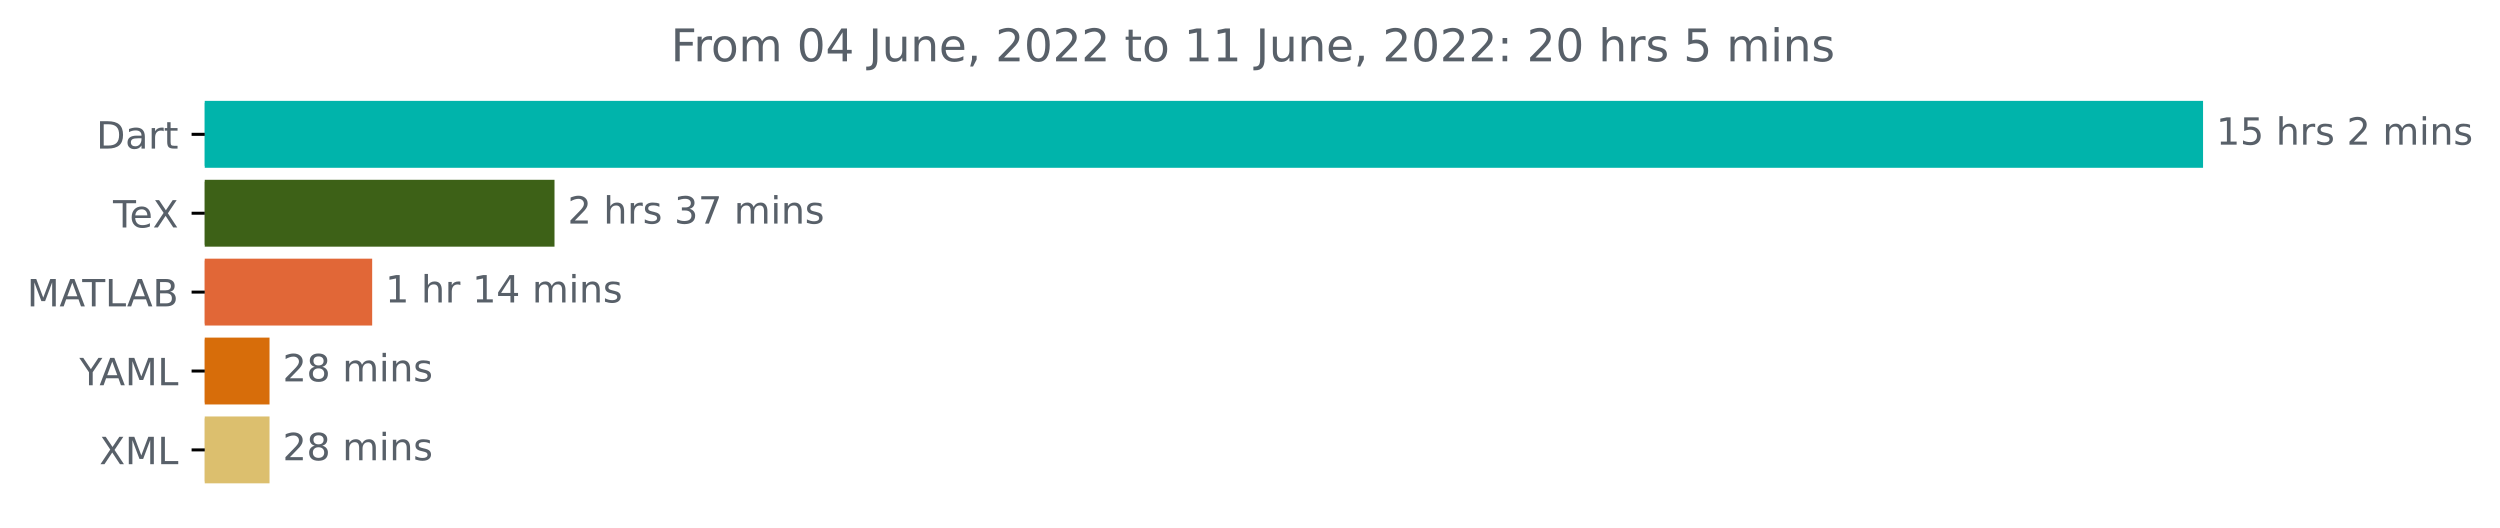
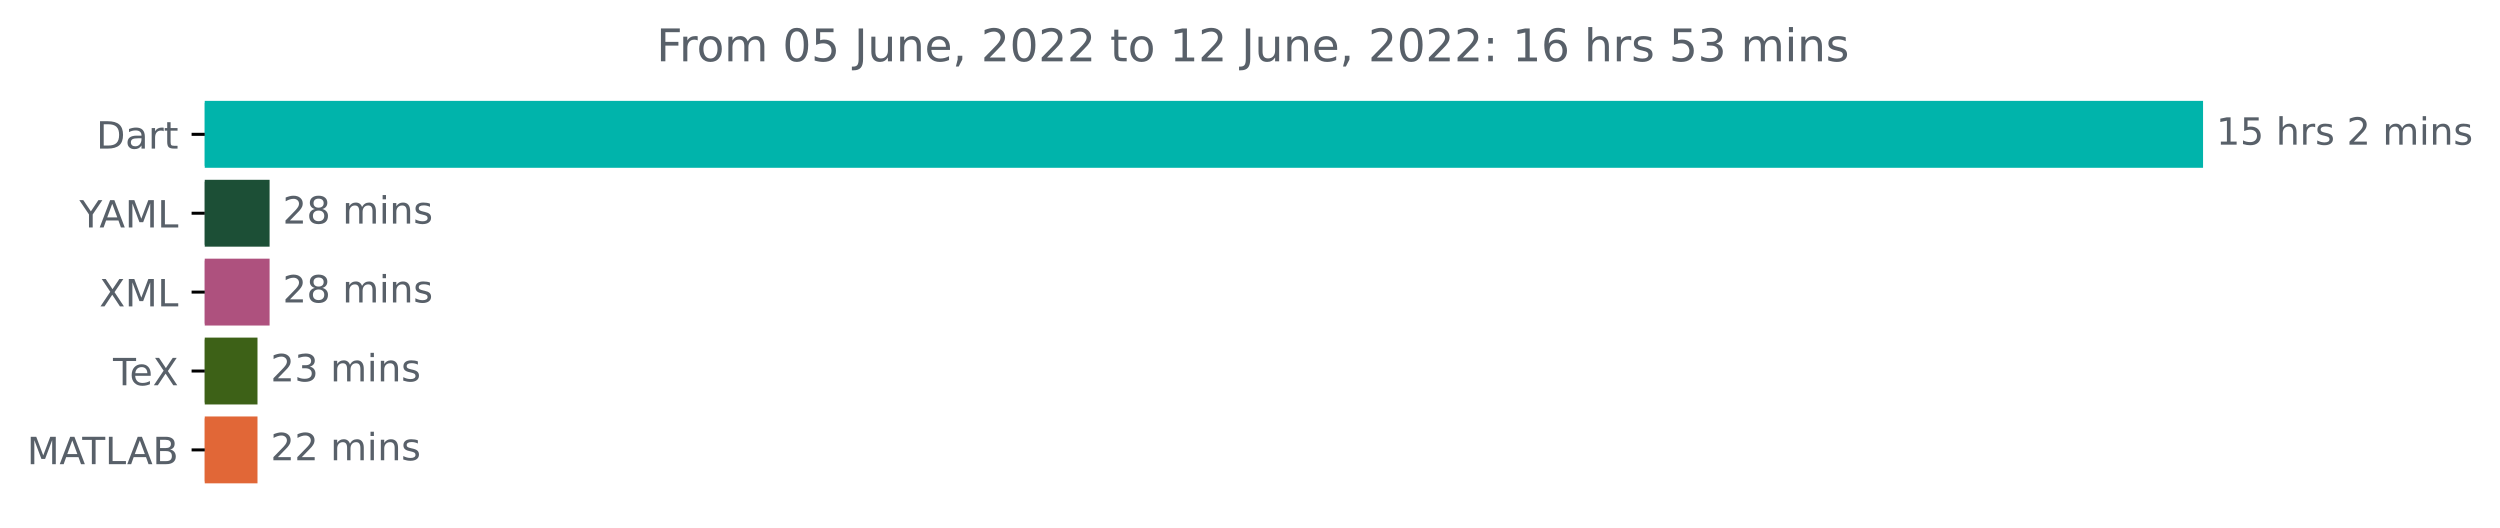
<svg xmlns="http://www.w3.org/2000/svg" xmlns:xlink="http://www.w3.org/1999/xlink" width="665.474pt" height="140.398pt" viewBox="0 0 665.474 140.398" version="1.1">
  <defs>
    <style type="text/css">*{stroke-linejoin: round; stroke-linecap: butt}</style>
  </defs>
  <g id="figure_1">
    <g id="patch_1">
      <path d="M 0 140.398  L 665.474 140.398  L 665.474 0  L 0 0  L 0 140.398  z " style="fill: none" />
    </g>
    <g id="axes_1">
      <g id="patch_2">
-         <path d="M 54.5 27.358  L 585.929 27.358  L 585.929 44.158  L 54.5 44.158  z " clip-path="url(#pc266dd779b)" style="fill: #00b4ab; stroke: #00b4ab; stroke-linejoin: miter" />
+         <path d="M 54.5 27.358  L 585.929 27.358  L 585.929 44.158  L 54.5 44.158  z " clip-path="url(#pd429ca8feb)" style="fill: #00b4ab; stroke: #00b4ab; stroke-linejoin: miter" />
      </g>
      <g id="patch_3">
-         <path d="M 54.5 48.358  L 147.104 48.358  L 147.104 65.158  L 54.5 65.158  z " clip-path="url(#pc266dd779b)" style="fill: #3d6117; stroke: #3d6117; stroke-linejoin: miter" />
+         <path d="M 54.5 48.358  L 71.264 48.358  L 71.264 65.158  L 54.5 65.158  z " clip-path="url(#pd429ca8feb)" style="fill: #1c4f36; stroke: #1c4f36; stroke-linejoin: miter" />
      </g>
      <g id="patch_4">
-         <path d="M 54.5 69.358  L 98.567 69.358  L 98.567 86.158  L 54.5 86.158  z " clip-path="url(#pc266dd779b)" style="fill: #e16737; stroke: #e16737; stroke-linejoin: miter" />
+         <path d="M 54.5 69.358  L 71.264 69.358  L 71.264 86.158  L 54.5 86.158  z " clip-path="url(#pd429ca8feb)" style="fill: #ae517e; stroke: #ae517e; stroke-linejoin: miter" />
      </g>
      <g id="patch_5">
-         <path d="M 54.5 90.358  L 71.247 90.358  L 71.247 107.158  L 54.5 107.158  z " clip-path="url(#pc266dd779b)" style="fill: #d76d0a; stroke: #d76d0a; stroke-linejoin: miter" />
+         <path d="M 54.5 90.358  L 68.042 90.358  L 68.042 107.158  L 54.5 107.158  z " clip-path="url(#pd429ca8feb)" style="fill: #3d6117; stroke: #3d6117; stroke-linejoin: miter" />
      </g>
      <g id="patch_6">
-         <path d="M 54.5 111.358  L 71.247 111.358  L 71.247 128.158  L 54.5 128.158  z " clip-path="url(#pc266dd779b)" style="fill: #dcbf6e; stroke: #dcbf6e; stroke-linejoin: miter" />
+         <path d="M 54.5 111.358  L 68.042 111.358  L 68.042 128.158  L 54.5 128.158  z " clip-path="url(#pd429ca8feb)" style="fill: #e16737; stroke: #e16737; stroke-linejoin: miter" />
      </g>
      <g id="matplotlib.axis_1" />
      <g id="matplotlib.axis_2">
        <g id="ytick_1">
          <g id="line2d_1">
            <defs>
-               <path id="m91bed2f4ea" d="M 0 0  L -3.5 0  " style="stroke: #000000; stroke-width: 0.8" />
+               <path id="md576f33ce4" d="M 0 0  L -3.5 0  " style="stroke: #000000; stroke-width: 0.8" />
            </defs>
            <g>
-               <use xlink:href="#m91bed2f4ea" x="54.5" y="35.758" style="stroke: #000000; stroke-width: 0.8" />
+               <use xlink:href="#md576f33ce4" x="54.5" y="35.758" style="stroke: #000000; stroke-width: 0.8" />
            </g>
          </g>
          <g id="text_1">
            <g style="fill: #586069" transform="translate(25.64062 39.55734)scale(0.1 -0.1)">
              <defs>
                <path id="DejaVuSans-44" d="M 1259 4147  L 1259 519  L 2022 519  Q 2988 519 3436 956  Q 3884 1394 3884 2338  Q 3884 3275 3436 3711  Q 2988 4147 2022 4147  L 1259 4147  z M 628 4666  L 1925 4666  Q 3281 4666 3915 4102  Q 4550 3538 4550 2338  Q 4550 1131 3912 565  Q 3275 0 1925 0  L 628 0  L 628 4666  z " transform="scale(0.015625)" />
                <path id="DejaVuSans-61" d="M 2194 1759  Q 1497 1759 1228 1600  Q 959 1441 959 1056  Q 959 750 1161 570  Q 1363 391 1709 391  Q 2188 391 2477 730  Q 2766 1069 2766 1631  L 2766 1759  L 2194 1759  z M 3341 1997  L 3341 0  L 2766 0  L 2766 531  Q 2569 213 2275 61  Q 1981 -91 1556 -91  Q 1019 -91 701 211  Q 384 513 384 1019  Q 384 1609 779 1909  Q 1175 2209 1959 2209  L 2766 2209  L 2766 2266  Q 2766 2663 2505 2880  Q 2244 3097 1772 3097  Q 1472 3097 1187 3025  Q 903 2953 641 2809  L 641 3341  Q 956 3463 1253 3523  Q 1550 3584 1831 3584  Q 2591 3584 2966 3190  Q 3341 2797 3341 1997  z " transform="scale(0.015625)" />
                <path id="DejaVuSans-72" d="M 2631 2963  Q 2534 3019 2420 3045  Q 2306 3072 2169 3072  Q 1681 3072 1420 2755  Q 1159 2438 1159 1844  L 1159 0  L 581 0  L 581 3500  L 1159 3500  L 1159 2956  Q 1341 3275 1631 3429  Q 1922 3584 2338 3584  Q 2397 3584 2469 3576  Q 2541 3569 2628 3553  L 2631 2963  z " transform="scale(0.015625)" />
                <path id="DejaVuSans-74" d="M 1172 4494  L 1172 3500  L 2356 3500  L 2356 3053  L 1172 3053  L 1172 1153  Q 1172 725 1289 603  Q 1406 481 1766 481  L 2356 481  L 2356 0  L 1766 0  Q 1100 0 847 248  Q 594 497 594 1153  L 594 3053  L 172 3053  L 172 3500  L 594 3500  L 594 4494  L 1172 4494  z " transform="scale(0.015625)" />
              </defs>
              <use xlink:href="#DejaVuSans-44" />
              <use xlink:href="#DejaVuSans-61" x="77.002" />
              <use xlink:href="#DejaVuSans-72" x="138.281" />
              <use xlink:href="#DejaVuSans-74" x="179.395" />
            </g>
          </g>
        </g>
        <g id="ytick_2">
          <g id="line2d_2">
            <g>
-               <use xlink:href="#m91bed2f4ea" x="54.5" y="56.758" style="stroke: #000000; stroke-width: 0.8" />
+               <use xlink:href="#md576f33ce4" x="54.5" y="56.758" style="stroke: #000000; stroke-width: 0.8" />
            </g>
          </g>
          <g id="text_2">
-             <g style="fill: #586069" transform="translate(30.08906 60.55734)scale(0.1 -0.1)">
+             <g style="fill: #586069" transform="translate(21.12656 60.55734)scale(0.1 -0.1)">
+               <defs>
+                 <path id="DejaVuSans-59" d="M -13 4666  L 666 4666  L 1959 2747  L 3244 4666  L 3922 4666  L 2272 2222  L 2272 0  L 1638 0  L 1638 2222  L -13 4666  z " transform="scale(0.015625)" />
+                 <path id="DejaVuSans-41" d="M 2188 4044  L 1331 1722  L 3047 1722  L 2188 4044  z M 1831 4666  L 2547 4666  L 4325 0  L 3669 0  L 3244 1197  L 1141 1197  L 716 0  L 50 0  L 1831 4666  z " transform="scale(0.015625)" />
+                 <path id="DejaVuSans-4d" d="M 628 4666  L 1569 4666  L 2759 1491  L 3956 4666  L 4897 4666  L 4897 0  L 4281 0  L 4281 4097  L 3078 897  L 2444 897  L 1241 4097  L 1241 0  L 628 0  L 628 4666  z " transform="scale(0.015625)" />
+                 <path id="DejaVuSans-4c" d="M 628 4666  L 1259 4666  L 1259 531  L 3531 531  L 3531 0  L 628 0  L 628 4666  z " transform="scale(0.015625)" />
+               </defs>
+               <use xlink:href="#DejaVuSans-59" />
+               <use xlink:href="#DejaVuSans-41" x="53.334" />
+               <use xlink:href="#DejaVuSans-4d" x="121.742" />
+               <use xlink:href="#DejaVuSans-4c" x="208.021" />
+             </g>
+           </g>
+         </g>
+         <g id="ytick_3">
+           <g id="line2d_3">
+             <g>
+               <use xlink:href="#md576f33ce4" x="54.5" y="77.758" style="stroke: #000000; stroke-width: 0.8" />
+             </g>
+           </g>
+           <g id="text_3">
+             <g style="fill: #586069" transform="translate(26.45 81.55734)scale(0.1 -0.1)">
+               <defs>
+                 <path id="DejaVuSans-58" d="M 403 4666  L 1081 4666  L 2241 2931  L 3406 4666  L 4084 4666  L 2584 2425  L 4184 0  L 3506 0  L 2194 1984  L 872 0  L 191 0  L 1856 2491  L 403 4666  z " transform="scale(0.015625)" />
+               </defs>
+               <use xlink:href="#DejaVuSans-58" />
+               <use xlink:href="#DejaVuSans-4d" x="68.506" />
+               <use xlink:href="#DejaVuSans-4c" x="154.785" />
+             </g>
+           </g>
+         </g>
+         <g id="ytick_4">
+           <g id="line2d_4">
+             <g>
+               <use xlink:href="#md576f33ce4" x="54.5" y="98.758" style="stroke: #000000; stroke-width: 0.8" />
+             </g>
+           </g>
+           <g id="text_4">
+             <g style="fill: #586069" transform="translate(30.08906 102.5573)scale(0.1 -0.1)">
              <defs>
                <path id="DejaVuSans-54" d="M -19 4666  L 3928 4666  L 3928 4134  L 2272 4134  L 2272 0  L 1638 0  L 1638 4134  L -19 4134  L -19 4666  z " transform="scale(0.015625)" />
                <path id="DejaVuSans-65" d="M 3597 1894  L 3597 1613  L 953 1613  Q 991 1019 1311 708  Q 1631 397 2203 397  Q 2534 397 2845 478  Q 3156 559 3463 722  L 3463 178  Q 3153 47 2828 -22  Q 2503 -91 2169 -91  Q 1331 -91 842 396  Q 353 884 353 1716  Q 353 2575 817 3079  Q 1281 3584 2069 3584  Q 2775 3584 3186 3129  Q 3597 2675 3597 1894  z M 3022 2063  Q 3016 2534 2758 2815  Q 2500 3097 2075 3097  Q 1594 3097 1305 2825  Q 1016 2553 972 2059  L 3022 2063  z " transform="scale(0.015625)" />
-                 <path id="DejaVuSans-58" d="M 403 4666  L 1081 4666  L 2241 2931  L 3406 4666  L 4084 4666  L 2584 2425  L 4184 0  L 3506 0  L 2194 1984  L 872 0  L 191 0  L 1856 2491  L 403 4666  z " transform="scale(0.015625)" />
              </defs>
              <use xlink:href="#DejaVuSans-54" />
              <use xlink:href="#DejaVuSans-65" x="44.084" />
              <use xlink:href="#DejaVuSans-58" x="105.607" />
            </g>
          </g>
        </g>
-         <g id="ytick_3">
-           <g id="line2d_3">
-             <g>
-               <use xlink:href="#m91bed2f4ea" x="54.5" y="77.758" style="stroke: #000000; stroke-width: 0.8" />
-             </g>
-           </g>
-           <g id="text_3">
-             <g style="fill: #586069" transform="translate(7.2 81.55734)scale(0.1 -0.1)">
-               <defs>
-                 <path id="DejaVuSans-4d" d="M 628 4666  L 1569 4666  L 2759 1491  L 3956 4666  L 4897 4666  L 4897 0  L 4281 0  L 4281 4097  L 3078 897  L 2444 897  L 1241 4097  L 1241 0  L 628 0  L 628 4666  z " transform="scale(0.015625)" />
-                 <path id="DejaVuSans-41" d="M 2188 4044  L 1331 1722  L 3047 1722  L 2188 4044  z M 1831 4666  L 2547 4666  L 4325 0  L 3669 0  L 3244 1197  L 1141 1197  L 716 0  L 50 0  L 1831 4666  z " transform="scale(0.015625)" />
-                 <path id="DejaVuSans-4c" d="M 628 4666  L 1259 4666  L 1259 531  L 3531 531  L 3531 0  L 628 0  L 628 4666  z " transform="scale(0.015625)" />
+         <g id="ytick_5">
+           <g id="line2d_5">
+             <g>
+               <use xlink:href="#md576f33ce4" x="54.5" y="119.758" style="stroke: #000000; stroke-width: 0.8" />
+             </g>
+           </g>
+           <g id="text_5">
+             <g style="fill: #586069" transform="translate(7.2 123.5573)scale(0.1 -0.1)">
+               <defs>
                <path id="DejaVuSans-42" d="M 1259 2228  L 1259 519  L 2272 519  Q 2781 519 3026 730  Q 3272 941 3272 1375  Q 3272 1813 3026 2020  Q 2781 2228 2272 2228  L 1259 2228  z M 1259 4147  L 1259 2741  L 2194 2741  Q 2656 2741 2882 2914  Q 3109 3088 3109 3444  Q 3109 3797 2882 3972  Q 2656 4147 2194 4147  L 1259 4147  z M 628 4666  L 2241 4666  Q 2963 4666 3353 4366  Q 3744 4066 3744 3513  Q 3744 3084 3544 2831  Q 3344 2578 2956 2516  Q 3422 2416 3680 2098  Q 3938 1781 3938 1306  Q 3938 681 3513 340  Q 3088 0 2303 0  L 628 0  L 628 4666  z " transform="scale(0.015625)" />
              </defs>
              <use xlink:href="#DejaVuSans-4d" />
              <use xlink:href="#DejaVuSans-41" x="86.279" />
              <use xlink:href="#DejaVuSans-54" x="146.938" />
              <use xlink:href="#DejaVuSans-4c" x="208.021" />
              <use xlink:href="#DejaVuSans-41" x="265.984" />
              <use xlink:href="#DejaVuSans-42" x="334.393" />
-             </g>
-           </g>
-         </g>
-         <g id="ytick_4">
-           <g id="line2d_4">
-             <g>
-               <use xlink:href="#m91bed2f4ea" x="54.5" y="98.758" style="stroke: #000000; stroke-width: 0.8" />
-             </g>
-           </g>
-           <g id="text_4">
-             <g style="fill: #586069" transform="translate(21.12656 102.5573)scale(0.1 -0.1)">
-               <defs>
-                 <path id="DejaVuSans-59" d="M -13 4666  L 666 4666  L 1959 2747  L 3244 4666  L 3922 4666  L 2272 2222  L 2272 0  L 1638 0  L 1638 2222  L -13 4666  z " transform="scale(0.015625)" />
-               </defs>
-               <use xlink:href="#DejaVuSans-59" />
-               <use xlink:href="#DejaVuSans-41" x="53.334" />
-               <use xlink:href="#DejaVuSans-4d" x="121.742" />
-               <use xlink:href="#DejaVuSans-4c" x="208.021" />
-             </g>
-           </g>
-         </g>
-         <g id="ytick_5">
-           <g id="line2d_5">
-             <g>
-               <use xlink:href="#m91bed2f4ea" x="54.5" y="119.758" style="stroke: #000000; stroke-width: 0.8" />
-             </g>
-           </g>
-           <g id="text_5">
-             <g style="fill: #586069" transform="translate(26.45 123.5573)scale(0.1 -0.1)">
-               <use xlink:href="#DejaVuSans-58" />
-               <use xlink:href="#DejaVuSans-4d" x="68.506" />
-               <use xlink:href="#DejaVuSans-4c" x="154.785" />
            </g>
          </g>
        </g>
      </g>
      <g id="text_6">
        <g style="fill: #586069" transform="translate(589.9286 38.5175)scale(0.1 -0.1)">
          <defs>
            <path id="DejaVuSans-31" d="M 794 531  L 1825 531  L 1825 4091  L 703 3866  L 703 4441  L 1819 4666  L 2450 4666  L 2450 531  L 3481 531  L 3481 0  L 794 0  L 794 531  z " transform="scale(0.015625)" />
            <path id="DejaVuSans-35" d="M 691 4666  L 3169 4666  L 3169 4134  L 1269 4134  L 1269 2991  Q 1406 3038 1543 3061  Q 1681 3084 1819 3084  Q 2600 3084 3056 2656  Q 3513 2228 3513 1497  Q 3513 744 3044 326  Q 2575 -91 1722 -91  Q 1428 -91 1123 -41  Q 819 9 494 109  L 494 744  Q 775 591 1075 516  Q 1375 441 1709 441  Q 2250 441 2565 725  Q 2881 1009 2881 1497  Q 2881 1984 2565 2268  Q 2250 2553 1709 2553  Q 1456 2553 1204 2497  Q 953 2441 691 2322  L 691 4666  z " transform="scale(0.015625)" />
            <path id="DejaVuSans-20" transform="scale(0.015625)" />
            <path id="DejaVuSans-68" d="M 3513 2113  L 3513 0  L 2938 0  L 2938 2094  Q 2938 2591 2744 2837  Q 2550 3084 2163 3084  Q 1697 3084 1428 2787  Q 1159 2491 1159 1978  L 1159 0  L 581 0  L 581 4863  L 1159 4863  L 1159 2956  Q 1366 3272 1645 3428  Q 1925 3584 2291 3584  Q 2894 3584 3203 3211  Q 3513 2838 3513 2113  z " transform="scale(0.015625)" />
            <path id="DejaVuSans-73" d="M 2834 3397  L 2834 2853  Q 2591 2978 2328 3040  Q 2066 3103 1784 3103  Q 1356 3103 1142 2972  Q 928 2841 928 2578  Q 928 2378 1081 2264  Q 1234 2150 1697 2047  L 1894 2003  Q 2506 1872 2764 1633  Q 3022 1394 3022 966  Q 3022 478 2636 193  Q 2250 -91 1575 -91  Q 1294 -91 989 -36  Q 684 19 347 128  L 347 722  Q 666 556 975 473  Q 1284 391 1588 391  Q 1994 391 2212 530  Q 2431 669 2431 922  Q 2431 1156 2273 1281  Q 2116 1406 1581 1522  L 1381 1569  Q 847 1681 609 1914  Q 372 2147 372 2553  Q 372 3047 722 3315  Q 1072 3584 1716 3584  Q 2034 3584 2315 3537  Q 2597 3491 2834 3397  z " transform="scale(0.015625)" />
            <path id="DejaVuSans-32" d="M 1228 531  L 3431 531  L 3431 0  L 469 0  L 469 531  Q 828 903 1448 1529  Q 2069 2156 2228 2338  Q 2531 2678 2651 2914  Q 2772 3150 2772 3378  Q 2772 3750 2511 3984  Q 2250 4219 1831 4219  Q 1534 4219 1204 4116  Q 875 4013 500 3803  L 500 4441  Q 881 4594 1212 4672  Q 1544 4750 1819 4750  Q 2544 4750 2975 4387  Q 3406 4025 3406 3419  Q 3406 3131 3298 2873  Q 3191 2616 2906 2266  Q 2828 2175 2409 1742  Q 1991 1309 1228 531  z " transform="scale(0.015625)" />
            <path id="DejaVuSans-6d" d="M 3328 2828  Q 3544 3216 3844 3400  Q 4144 3584 4550 3584  Q 5097 3584 5394 3201  Q 5691 2819 5691 2113  L 5691 0  L 5113 0  L 5113 2094  Q 5113 2597 4934 2840  Q 4756 3084 4391 3084  Q 3944 3084 3684 2787  Q 3425 2491 3425 1978  L 3425 0  L 2847 0  L 2847 2094  Q 2847 2600 2669 2842  Q 2491 3084 2119 3084  Q 1678 3084 1418 2786  Q 1159 2488 1159 1978  L 1159 0  L 581 0  L 581 3500  L 1159 3500  L 1159 2956  Q 1356 3278 1631 3431  Q 1906 3584 2284 3584  Q 2666 3584 2933 3390  Q 3200 3197 3328 2828  z " transform="scale(0.015625)" />
            <path id="DejaVuSans-69" d="M 603 3500  L 1178 3500  L 1178 0  L 603 0  L 603 3500  z M 603 4863  L 1178 4863  L 1178 4134  L 603 4134  L 603 4863  z " transform="scale(0.015625)" />
            <path id="DejaVuSans-6e" d="M 3513 2113  L 3513 0  L 2938 0  L 2938 2094  Q 2938 2591 2744 2837  Q 2550 3084 2163 3084  Q 1697 3084 1428 2787  Q 1159 2491 1159 1978  L 1159 0  L 581 0  L 581 3500  L 1159 3500  L 1159 2956  Q 1366 3272 1645 3428  Q 1925 3584 2291 3584  Q 2894 3584 3203 3211  Q 3513 2838 3513 2113  z " transform="scale(0.015625)" />
          </defs>
          <use xlink:href="#DejaVuSans-31" />
          <use xlink:href="#DejaVuSans-35" x="63.623" />
          <use xlink:href="#DejaVuSans-20" x="127.246" />
          <use xlink:href="#DejaVuSans-68" x="159.033" />
          <use xlink:href="#DejaVuSans-72" x="222.412" />
          <use xlink:href="#DejaVuSans-73" x="263.525" />
          <use xlink:href="#DejaVuSans-20" x="315.625" />
          <use xlink:href="#DejaVuSans-32" x="347.412" />
          <use xlink:href="#DejaVuSans-20" x="411.035" />
          <use xlink:href="#DejaVuSans-6d" x="442.822" />
          <use xlink:href="#DejaVuSans-69" x="540.234" />
          <use xlink:href="#DejaVuSans-6e" x="568.018" />
          <use xlink:href="#DejaVuSans-73" x="631.396" />
        </g>
      </g>
      <g id="text_7">
-         <g style="fill: #586069" transform="translate(151.1044 59.5175)scale(0.1 -0.1)">
+         <g style="fill: #586069" transform="translate(75.26374 59.5175)scale(0.1 -0.1)">
+           <defs>
+             <path id="DejaVuSans-38" d="M 2034 2216  Q 1584 2216 1326 1975  Q 1069 1734 1069 1313  Q 1069 891 1326 650  Q 1584 409 2034 409  Q 2484 409 2743 651  Q 3003 894 3003 1313  Q 3003 1734 2745 1975  Q 2488 2216 2034 2216  z M 1403 2484  Q 997 2584 770 2862  Q 544 3141 544 3541  Q 544 4100 942 4425  Q 1341 4750 2034 4750  Q 2731 4750 3128 4425  Q 3525 4100 3525 3541  Q 3525 3141 3298 2862  Q 3072 2584 2669 2484  Q 3125 2378 3379 2068  Q 3634 1759 3634 1313  Q 3634 634 3220 271  Q 2806 -91 2034 -91  Q 1263 -91 848 271  Q 434 634 434 1313  Q 434 1759 690 2068  Q 947 2378 1403 2484  z M 1172 3481  Q 1172 3119 1398 2916  Q 1625 2713 2034 2713  Q 2441 2713 2670 2916  Q 2900 3119 2900 3481  Q 2900 3844 2670 4047  Q 2441 4250 2034 4250  Q 1625 4250 1398 4047  Q 1172 3844 1172 3481  z " transform="scale(0.015625)" />
+           </defs>
+           <use xlink:href="#DejaVuSans-32" />
+           <use xlink:href="#DejaVuSans-38" x="63.623" />
+           <use xlink:href="#DejaVuSans-20" x="127.246" />
+           <use xlink:href="#DejaVuSans-6d" x="159.033" />
+           <use xlink:href="#DejaVuSans-69" x="256.445" />
+           <use xlink:href="#DejaVuSans-6e" x="284.229" />
+           <use xlink:href="#DejaVuSans-73" x="347.607" />
+         </g>
+       </g>
+       <g id="text_8">
+         <g style="fill: #586069" transform="translate(75.26374 80.5175)scale(0.1 -0.1)">
+           <use xlink:href="#DejaVuSans-32" />
+           <use xlink:href="#DejaVuSans-38" x="63.623" />
+           <use xlink:href="#DejaVuSans-20" x="127.246" />
+           <use xlink:href="#DejaVuSans-6d" x="159.033" />
+           <use xlink:href="#DejaVuSans-69" x="256.445" />
+           <use xlink:href="#DejaVuSans-6e" x="284.229" />
+           <use xlink:href="#DejaVuSans-73" x="347.607" />
+         </g>
+       </g>
+       <g id="text_9">
+         <g style="fill: #586069" transform="translate(72.04224 101.5175)scale(0.1 -0.1)">
          <defs>
            <path id="DejaVuSans-33" d="M 2597 2516  Q 3050 2419 3304 2112  Q 3559 1806 3559 1356  Q 3559 666 3084 287  Q 2609 -91 1734 -91  Q 1441 -91 1130 -33  Q 819 25 488 141  L 488 750  Q 750 597 1062 519  Q 1375 441 1716 441  Q 2309 441 2620 675  Q 2931 909 2931 1356  Q 2931 1769 2642 2001  Q 2353 2234 1838 2234  L 1294 2234  L 1294 2753  L 1863 2753  Q 2328 2753 2575 2939  Q 2822 3125 2822 3475  Q 2822 3834 2567 4026  Q 2313 4219 1838 4219  Q 1578 4219 1281 4162  Q 984 4106 628 3988  L 628 4550  Q 988 4650 1302 4700  Q 1616 4750 1894 4750  Q 2613 4750 3031 4423  Q 3450 4097 3450 3541  Q 3450 3153 3228 2886  Q 3006 2619 2597 2516  z " transform="scale(0.015625)" />
-             <path id="DejaVuSans-37" d="M 525 4666  L 3525 4666  L 3525 4397  L 1831 0  L 1172 0  L 2766 4134  L 525 4134  L 525 4666  z " transform="scale(0.015625)" />
-           </defs>
-           <use xlink:href="#DejaVuSans-32" />
-           <use xlink:href="#DejaVuSans-20" x="63.623" />
-           <use xlink:href="#DejaVuSans-68" x="95.41" />
-           <use xlink:href="#DejaVuSans-72" x="158.789" />
-           <use xlink:href="#DejaVuSans-73" x="199.902" />
-           <use xlink:href="#DejaVuSans-20" x="252.002" />
-           <use xlink:href="#DejaVuSans-33" x="283.789" />
-           <use xlink:href="#DejaVuSans-37" x="347.412" />
-           <use xlink:href="#DejaVuSans-20" x="411.035" />
-           <use xlink:href="#DejaVuSans-6d" x="442.822" />
-           <use xlink:href="#DejaVuSans-69" x="540.234" />
-           <use xlink:href="#DejaVuSans-6e" x="568.018" />
-           <use xlink:href="#DejaVuSans-73" x="631.396" />
-         </g>
-       </g>
-       <g id="text_8">
-         <g style="fill: #586069" transform="translate(102.5669 80.5175)scale(0.1 -0.1)">
-           <defs>
-             <path id="DejaVuSans-34" d="M 2419 4116  L 825 1625  L 2419 1625  L 2419 4116  z M 2253 4666  L 3047 4666  L 3047 1625  L 3713 1625  L 3713 1100  L 3047 1100  L 3047 0  L 2419 0  L 2419 1100  L 313 1100  L 313 1709  L 2253 4666  z " transform="scale(0.015625)" />
-           </defs>
-           <use xlink:href="#DejaVuSans-31" />
-           <use xlink:href="#DejaVuSans-20" x="63.623" />
-           <use xlink:href="#DejaVuSans-68" x="95.41" />
-           <use xlink:href="#DejaVuSans-72" x="158.789" />
-           <use xlink:href="#DejaVuSans-20" x="199.902" />
-           <use xlink:href="#DejaVuSans-31" x="231.689" />
-           <use xlink:href="#DejaVuSans-34" x="295.312" />
-           <use xlink:href="#DejaVuSans-20" x="358.936" />
-           <use xlink:href="#DejaVuSans-6d" x="390.723" />
-           <use xlink:href="#DejaVuSans-69" x="488.135" />
-           <use xlink:href="#DejaVuSans-6e" x="515.918" />
-           <use xlink:href="#DejaVuSans-73" x="579.297" />
-         </g>
-       </g>
-       <g id="text_9">
-         <g style="fill: #586069" transform="translate(75.24685 101.5175)scale(0.1 -0.1)">
-           <defs>
-             <path id="DejaVuSans-38" d="M 2034 2216  Q 1584 2216 1326 1975  Q 1069 1734 1069 1313  Q 1069 891 1326 650  Q 1584 409 2034 409  Q 2484 409 2743 651  Q 3003 894 3003 1313  Q 3003 1734 2745 1975  Q 2488 2216 2034 2216  z M 1403 2484  Q 997 2584 770 2862  Q 544 3141 544 3541  Q 544 4100 942 4425  Q 1341 4750 2034 4750  Q 2731 4750 3128 4425  Q 3525 4100 3525 3541  Q 3525 3141 3298 2862  Q 3072 2584 2669 2484  Q 3125 2378 3379 2068  Q 3634 1759 3634 1313  Q 3634 634 3220 271  Q 2806 -91 2034 -91  Q 1263 -91 848 271  Q 434 634 434 1313  Q 434 1759 690 2068  Q 947 2378 1403 2484  z M 1172 3481  Q 1172 3119 1398 2916  Q 1625 2713 2034 2713  Q 2441 2713 2670 2916  Q 2900 3119 2900 3481  Q 2900 3844 2670 4047  Q 2441 4250 2034 4250  Q 1625 4250 1398 4047  Q 1172 3844 1172 3481  z " transform="scale(0.015625)" />
-           </defs>
-           <use xlink:href="#DejaVuSans-32" />
-           <use xlink:href="#DejaVuSans-38" x="63.623" />
+           </defs>
+           <use xlink:href="#DejaVuSans-32" />
+           <use xlink:href="#DejaVuSans-33" x="63.623" />
          <use xlink:href="#DejaVuSans-20" x="127.246" />
          <use xlink:href="#DejaVuSans-6d" x="159.033" />
          <use xlink:href="#DejaVuSans-69" x="256.445" />
          <use xlink:href="#DejaVuSans-6e" x="284.229" />
          <use xlink:href="#DejaVuSans-73" x="347.607" />
        </g>
      </g>
      <g id="text_10">
-         <g style="fill: #586069" transform="translate(75.24685 122.5175)scale(0.1 -0.1)">
-           <use xlink:href="#DejaVuSans-32" />
-           <use xlink:href="#DejaVuSans-38" x="63.623" />
+         <g style="fill: #586069" transform="translate(72.04224 122.5175)scale(0.1 -0.1)">
+           <use xlink:href="#DejaVuSans-32" />
+           <use xlink:href="#DejaVuSans-32" x="63.623" />
          <use xlink:href="#DejaVuSans-20" x="127.246" />
          <use xlink:href="#DejaVuSans-6d" x="159.033" />
          <use xlink:href="#DejaVuSans-69" x="256.445" />
          <use xlink:href="#DejaVuSans-6e" x="284.229" />
          <use xlink:href="#DejaVuSans-73" x="347.607" />
        </g>
      </g>
      <g id="text_11">
-         <g style="fill: #586069" transform="translate(178.5725 16.31812)scale(0.12 -0.12)">
+         <g style="fill: #586069" transform="translate(174.755 16.31812)scale(0.12 -0.12)">
          <defs>
            <path id="DejaVuSans-46" d="M 628 4666  L 3309 4666  L 3309 4134  L 1259 4134  L 1259 2759  L 3109 2759  L 3109 2228  L 1259 2228  L 1259 0  L 628 0  L 628 4666  z " transform="scale(0.015625)" />
            <path id="DejaVuSans-6f" d="M 1959 3097  Q 1497 3097 1228 2736  Q 959 2375 959 1747  Q 959 1119 1226 758  Q 1494 397 1959 397  Q 2419 397 2687 759  Q 2956 1122 2956 1747  Q 2956 2369 2687 2733  Q 2419 3097 1959 3097  z M 1959 3584  Q 2709 3584 3137 3096  Q 3566 2609 3566 1747  Q 3566 888 3137 398  Q 2709 -91 1959 -91  Q 1206 -91 779 398  Q 353 888 353 1747  Q 353 2609 779 3096  Q 1206 3584 1959 3584  z " transform="scale(0.015625)" />
            <path id="DejaVuSans-30" d="M 2034 4250  Q 1547 4250 1301 3770  Q 1056 3291 1056 2328  Q 1056 1369 1301 889  Q 1547 409 2034 409  Q 2525 409 2770 889  Q 3016 1369 3016 2328  Q 3016 3291 2770 3770  Q 2525 4250 2034 4250  z M 2034 4750  Q 2819 4750 3233 4129  Q 3647 3509 3647 2328  Q 3647 1150 3233 529  Q 2819 -91 2034 -91  Q 1250 -91 836 529  Q 422 1150 422 2328  Q 422 3509 836 4129  Q 1250 4750 2034 4750  z " transform="scale(0.015625)" />
            <path id="DejaVuSans-4a" d="M 628 4666  L 1259 4666  L 1259 325  Q 1259 -519 939 -900  Q 619 -1281 -91 -1281  L -331 -1281  L -331 -750  L -134 -750  Q 284 -750 456 -515  Q 628 -281 628 325  L 628 4666  z " transform="scale(0.015625)" />
            <path id="DejaVuSans-75" d="M 544 1381  L 544 3500  L 1119 3500  L 1119 1403  Q 1119 906 1312 657  Q 1506 409 1894 409  Q 2359 409 2629 706  Q 2900 1003 2900 1516  L 2900 3500  L 3475 3500  L 3475 0  L 2900 0  L 2900 538  Q 2691 219 2414 64  Q 2138 -91 1772 -91  Q 1169 -91 856 284  Q 544 659 544 1381  z M 1991 3584  L 1991 3584  z " transform="scale(0.015625)" />
            <path id="DejaVuSans-2c" d="M 750 794  L 1409 794  L 1409 256  L 897 -744  L 494 -744  L 750 256  L 750 794  z " transform="scale(0.015625)" />
            <path id="DejaVuSans-3a" d="M 750 794  L 1409 794  L 1409 0  L 750 0  L 750 794  z M 750 3309  L 1409 3309  L 1409 2516  L 750 2516  L 750 3309  z " transform="scale(0.015625)" />
+             <path id="DejaVuSans-36" d="M 2113 2584  Q 1688 2584 1439 2293  Q 1191 2003 1191 1497  Q 1191 994 1439 701  Q 1688 409 2113 409  Q 2538 409 2786 701  Q 3034 994 3034 1497  Q 3034 2003 2786 2293  Q 2538 2584 2113 2584  z M 3366 4563  L 3366 3988  Q 3128 4100 2886 4159  Q 2644 4219 2406 4219  Q 1781 4219 1451 3797  Q 1122 3375 1075 2522  Q 1259 2794 1537 2939  Q 1816 3084 2150 3084  Q 2853 3084 3261 2657  Q 3669 2231 3669 1497  Q 3669 778 3244 343  Q 2819 -91 2113 -91  Q 1303 -91 875 529  Q 447 1150 447 2328  Q 447 3434 972 4092  Q 1497 4750 2381 4750  Q 2619 4750 2861 4703  Q 3103 4656 3366 4563  z " transform="scale(0.015625)" />
          </defs>
          <use xlink:href="#DejaVuSans-46" />
          <use xlink:href="#DejaVuSans-72" x="50.27" />
          <use xlink:href="#DejaVuSans-6f" x="89.133" />
          <use xlink:href="#DejaVuSans-6d" x="150.314" />
          <use xlink:href="#DejaVuSans-20" x="247.727" />
          <use xlink:href="#DejaVuSans-30" x="279.514" />
-           <use xlink:href="#DejaVuSans-34" x="343.137" />
+           <use xlink:href="#DejaVuSans-35" x="343.137" />
          <use xlink:href="#DejaVuSans-20" x="406.76" />
          <use xlink:href="#DejaVuSans-4a" x="438.547" />
          <use xlink:href="#DejaVuSans-75" x="468.039" />
          <use xlink:href="#DejaVuSans-6e" x="531.418" />
          <use xlink:href="#DejaVuSans-65" x="594.797" />
          <use xlink:href="#DejaVuSans-2c" x="656.32" />
          <use xlink:href="#DejaVuSans-20" x="688.107" />
          <use xlink:href="#DejaVuSans-32" x="719.895" />
          <use xlink:href="#DejaVuSans-30" x="783.518" />
          <use xlink:href="#DejaVuSans-32" x="847.141" />
          <use xlink:href="#DejaVuSans-32" x="910.764" />
          <use xlink:href="#DejaVuSans-20" x="974.387" />
          <use xlink:href="#DejaVuSans-74" x="1006.174" />
          <use xlink:href="#DejaVuSans-6f" x="1045.383" />
          <use xlink:href="#DejaVuSans-20" x="1106.564" />
          <use xlink:href="#DejaVuSans-31" x="1138.352" />
-           <use xlink:href="#DejaVuSans-31" x="1201.975" />
+           <use xlink:href="#DejaVuSans-32" x="1201.975" />
          <use xlink:href="#DejaVuSans-20" x="1265.598" />
          <use xlink:href="#DejaVuSans-4a" x="1297.385" />
          <use xlink:href="#DejaVuSans-75" x="1326.877" />
          <use xlink:href="#DejaVuSans-6e" x="1390.256" />
          <use xlink:href="#DejaVuSans-65" x="1453.635" />
          <use xlink:href="#DejaVuSans-2c" x="1515.158" />
          <use xlink:href="#DejaVuSans-20" x="1546.945" />
          <use xlink:href="#DejaVuSans-32" x="1578.732" />
          <use xlink:href="#DejaVuSans-30" x="1642.355" />
          <use xlink:href="#DejaVuSans-32" x="1705.979" />
          <use xlink:href="#DejaVuSans-32" x="1769.602" />
          <use xlink:href="#DejaVuSans-3a" x="1833.225" />
          <use xlink:href="#DejaVuSans-20" x="1866.916" />
-           <use xlink:href="#DejaVuSans-32" x="1898.703" />
-           <use xlink:href="#DejaVuSans-30" x="1962.326" />
+           <use xlink:href="#DejaVuSans-31" x="1898.703" />
+           <use xlink:href="#DejaVuSans-36" x="1962.326" />
          <use xlink:href="#DejaVuSans-20" x="2025.949" />
          <use xlink:href="#DejaVuSans-68" x="2057.736" />
          <use xlink:href="#DejaVuSans-72" x="2121.115" />
          <use xlink:href="#DejaVuSans-73" x="2162.229" />
          <use xlink:href="#DejaVuSans-20" x="2214.328" />
          <use xlink:href="#DejaVuSans-35" x="2246.115" />
-           <use xlink:href="#DejaVuSans-20" x="2309.738" />
-           <use xlink:href="#DejaVuSans-6d" x="2341.525" />
-           <use xlink:href="#DejaVuSans-69" x="2438.938" />
-           <use xlink:href="#DejaVuSans-6e" x="2466.721" />
-           <use xlink:href="#DejaVuSans-73" x="2530.1" />
+           <use xlink:href="#DejaVuSans-33" x="2309.738" />
+           <use xlink:href="#DejaVuSans-20" x="2373.361" />
+           <use xlink:href="#DejaVuSans-6d" x="2405.148" />
+           <use xlink:href="#DejaVuSans-69" x="2502.561" />
+           <use xlink:href="#DejaVuSans-6e" x="2530.344" />
+           <use xlink:href="#DejaVuSans-73" x="2593.723" />
        </g>
      </g>
    </g>
  </g>
  <defs>
-     <clipPath id="pc266dd779b">
+     <clipPath id="pd429ca8feb">
      <rect x="54.5" y="22.318" width="558" height="110.88" />
    </clipPath>
  </defs>
</svg>
